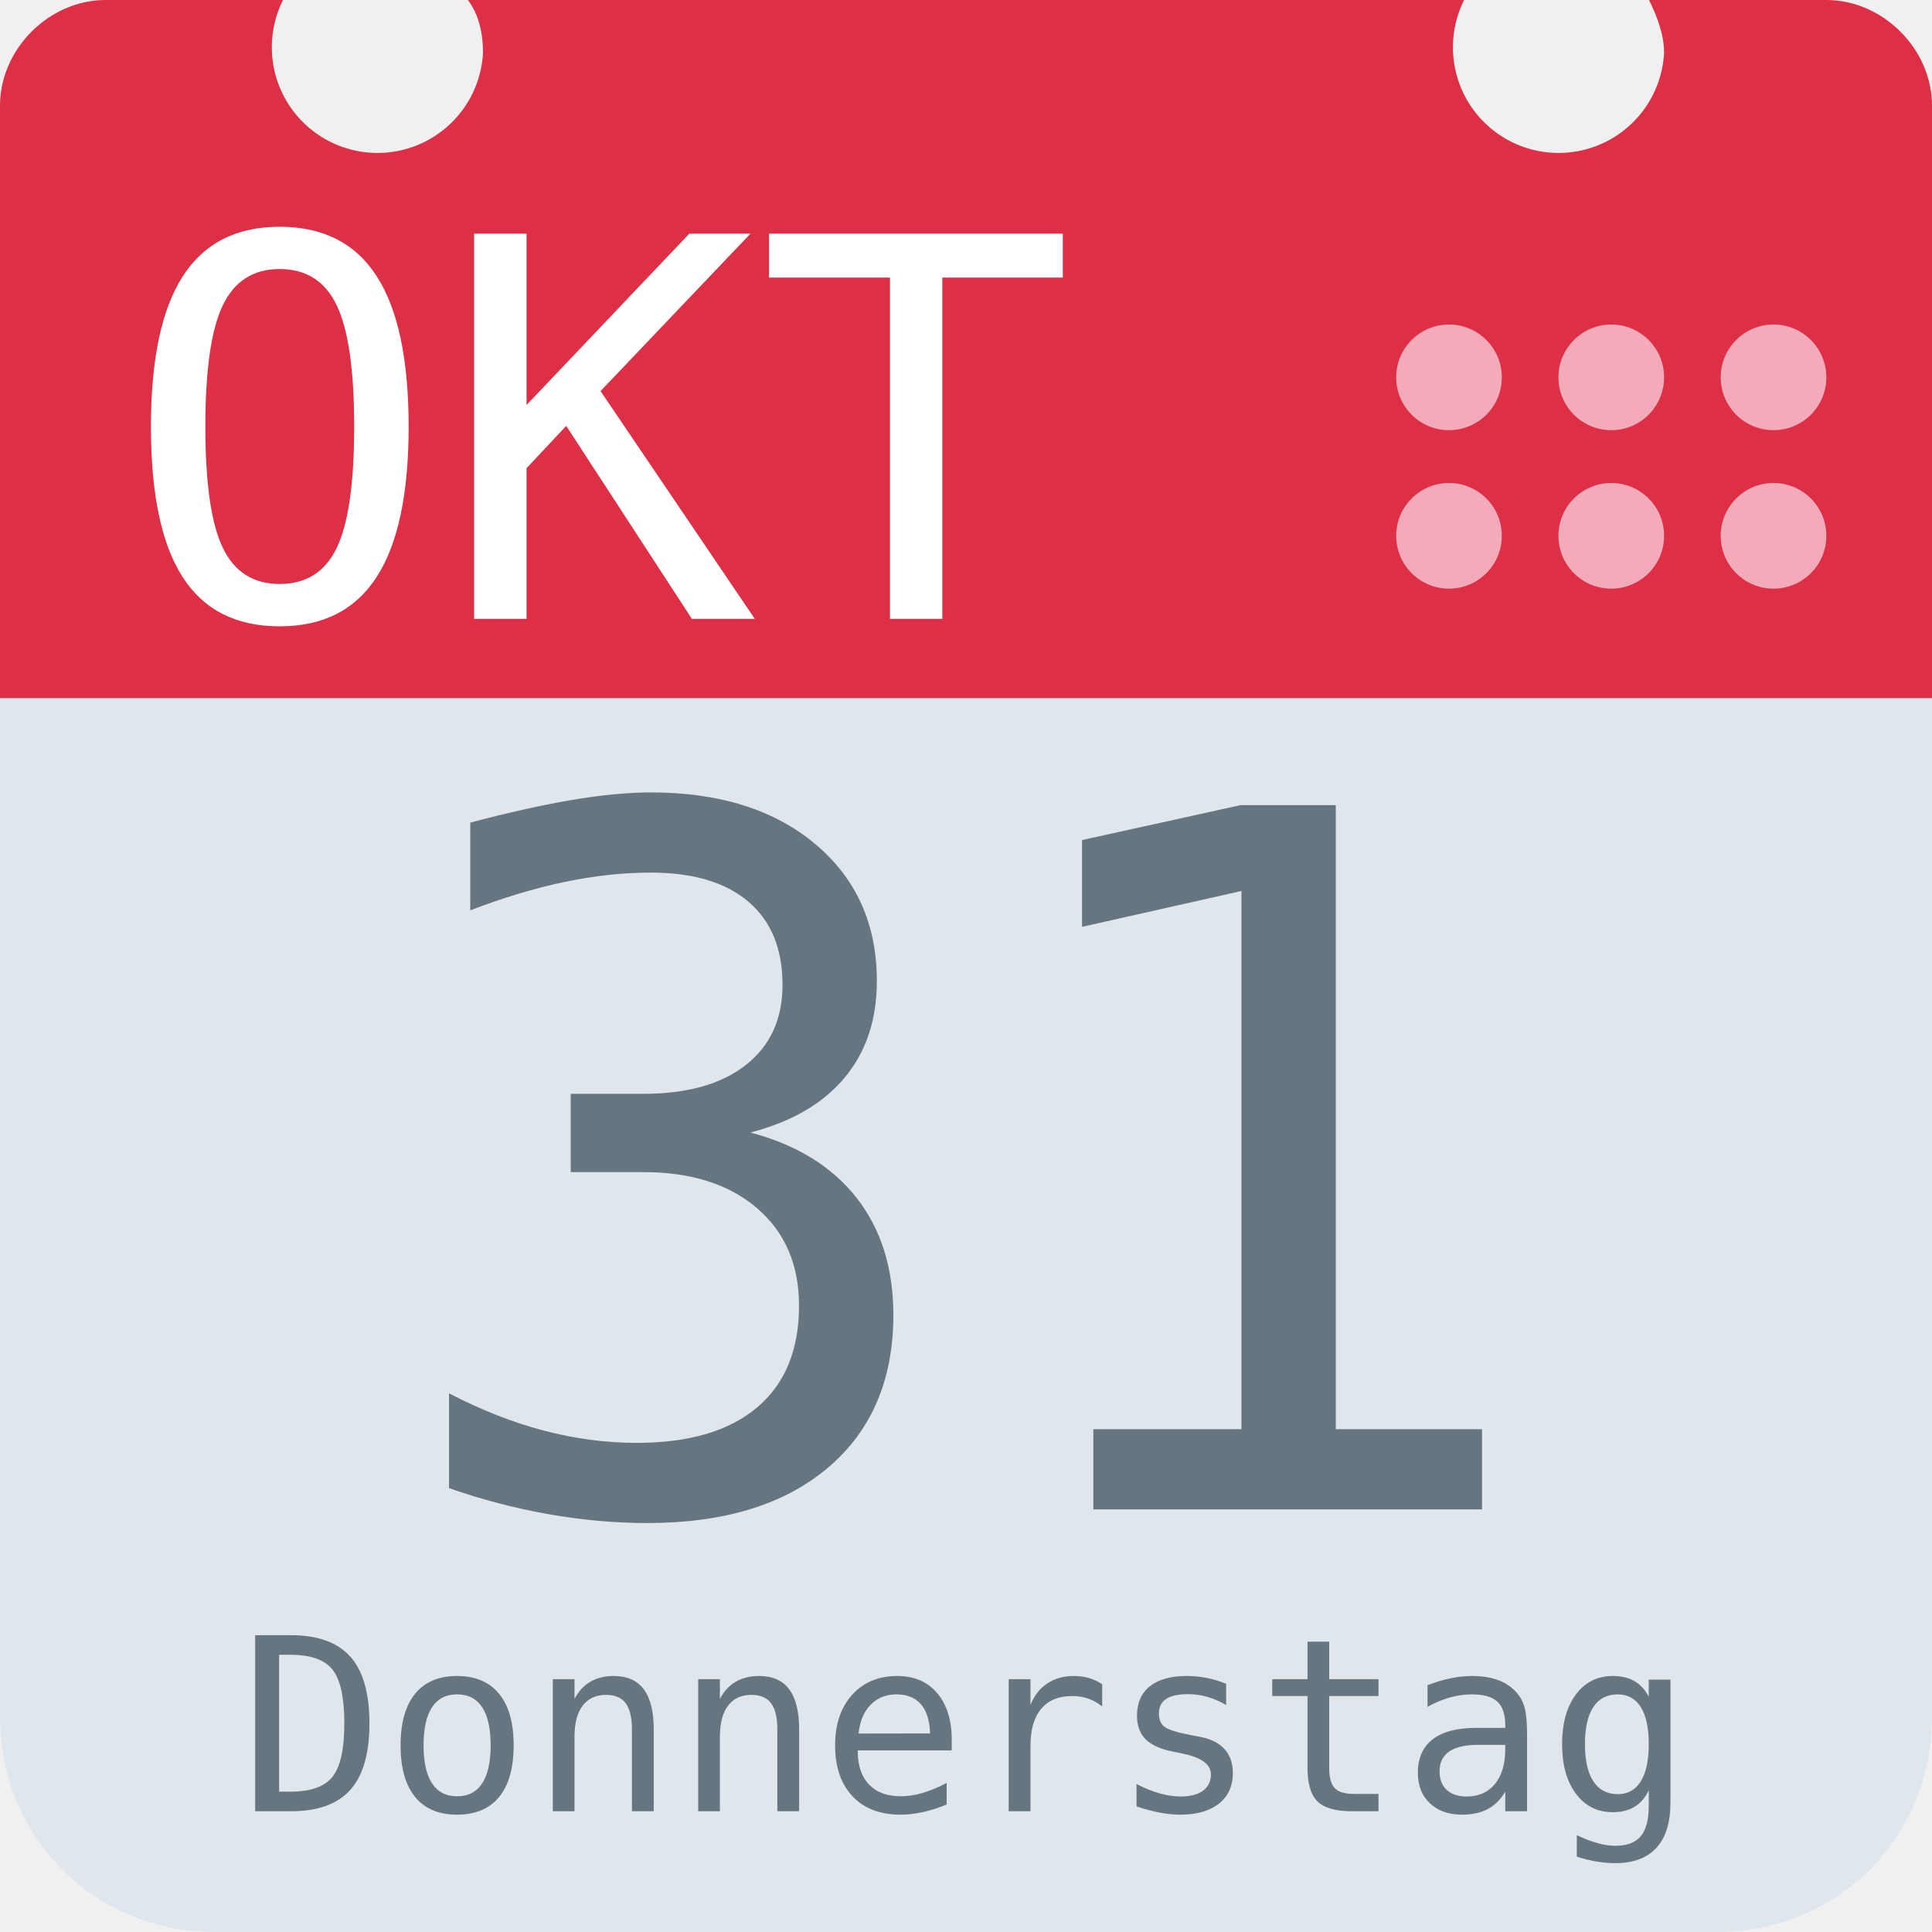
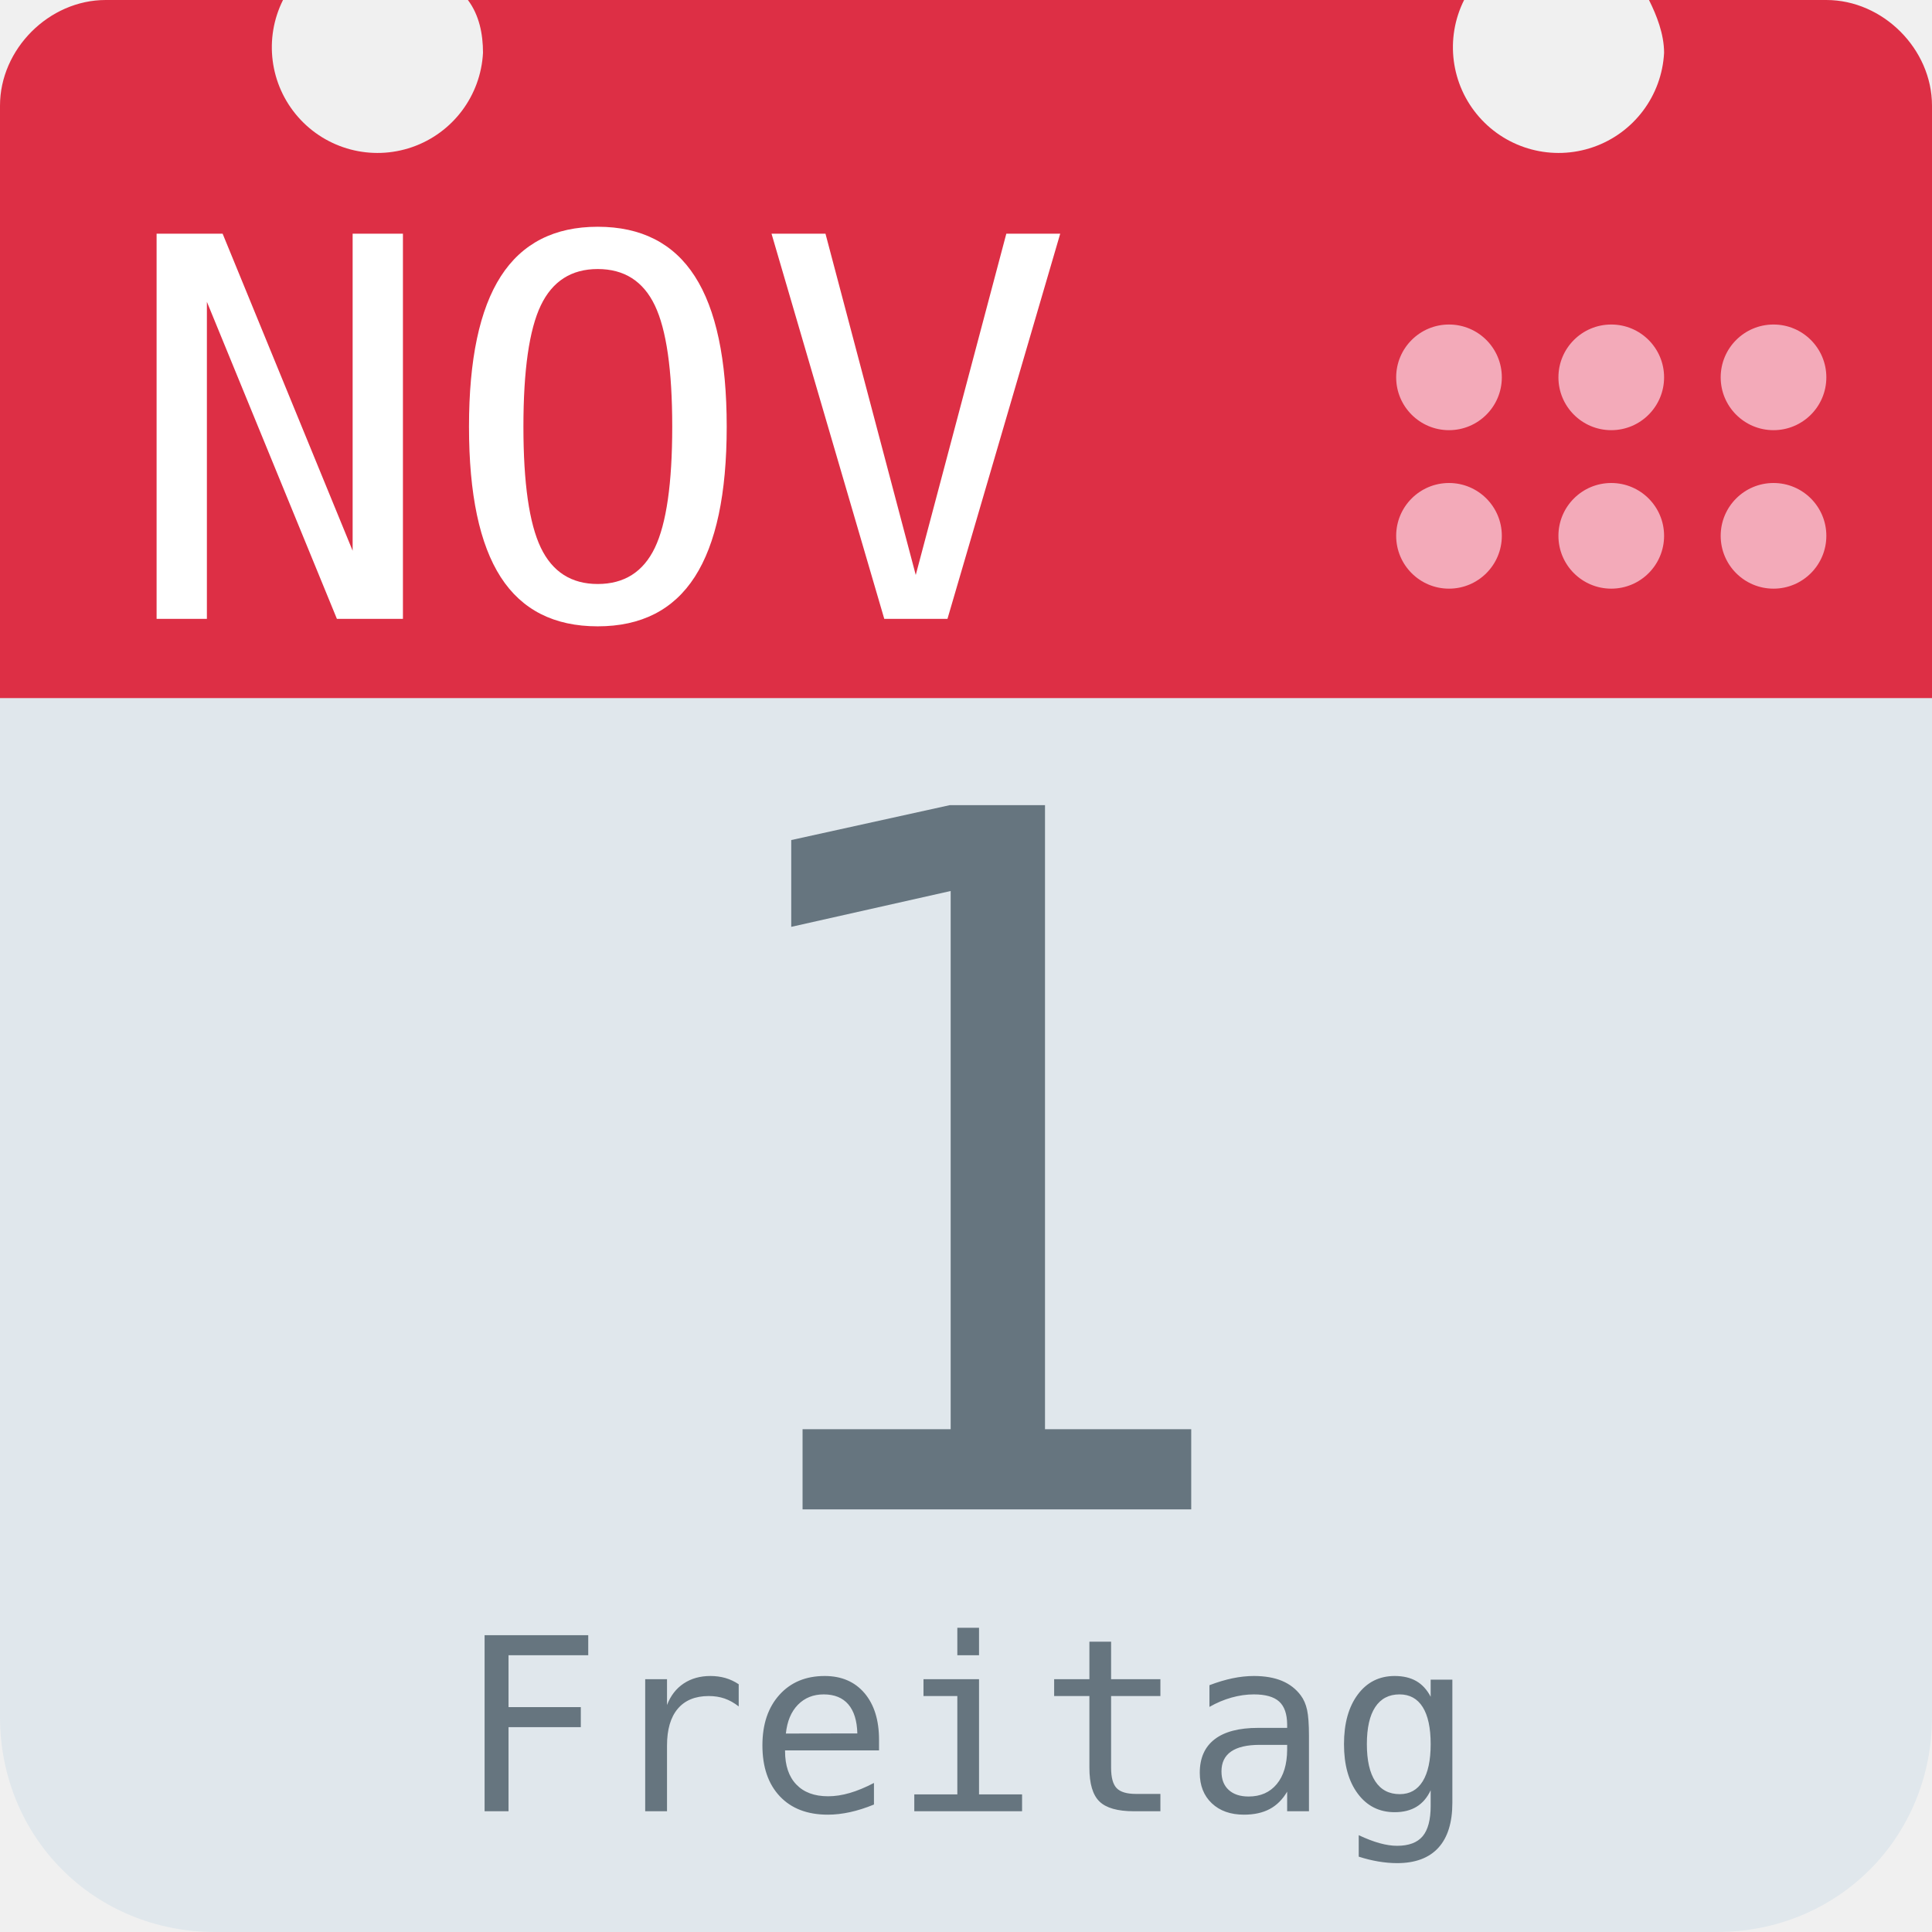
<svg xmlns="http://www.w3.org/2000/svg" aria-label="Calendar" role="img" viewBox="0 0 512 512">
  <path d="M512 455c0 32-25 57-57 57H57c-32 0-57-25-57-57V128c0-31 25-57 57-57h398c32 0 57 26 57 57z" fill="#e0e7ec" />
  <path d="M484 0h-47c2 4 4 9 4 14a28 28 0 1 1-53-14H124c3 4 4 9 4 14A28 28 0 1 1 75 0H28C13 0 0 13 0 28v157h512V28c0-15-13-28-28-28z" fill="#dd2f45" />
  <g fill="#f3aab9">
    <circle cx="470" cy="142" r="14" />
    <circle cx="470" cy="100" r="14" />
    <circle cx="427" cy="142" r="14" />
    <circle cx="427" cy="100" r="14" />
    <circle cx="384" cy="142" r="14" />
    <circle cx="384" cy="100" r="14" />
  </g>
-   <text id="month" x="32" y="164" fill="#fff" font-family="monospace" font-size="140px" style="text-anchor: left">OKT</text>
-   <text id="day" x="256" y="400" fill="#66757f" font-family="monospace" font-size="256px" style="text-anchor: middle">31</text>
-   <text id="weekday" x="256" y="480" fill="#66757f" font-family="monospace" font-size="64px" style="text-anchor: middle">Donnerstag</text>
+   <text id="month" x="32" y="164" fill="#fff" font-family="monospace" font-size="140px" style="text-anchor: left">NOV</text>
+   <text id="day" x="256" y="400" fill="#66757f" font-family="monospace" font-size="256px" style="text-anchor: middle">1</text>
+   <text id="weekday" x="256" y="480" fill="#66757f" font-family="monospace" font-size="64px" style="text-anchor: middle">Freitag</text>
</svg>
